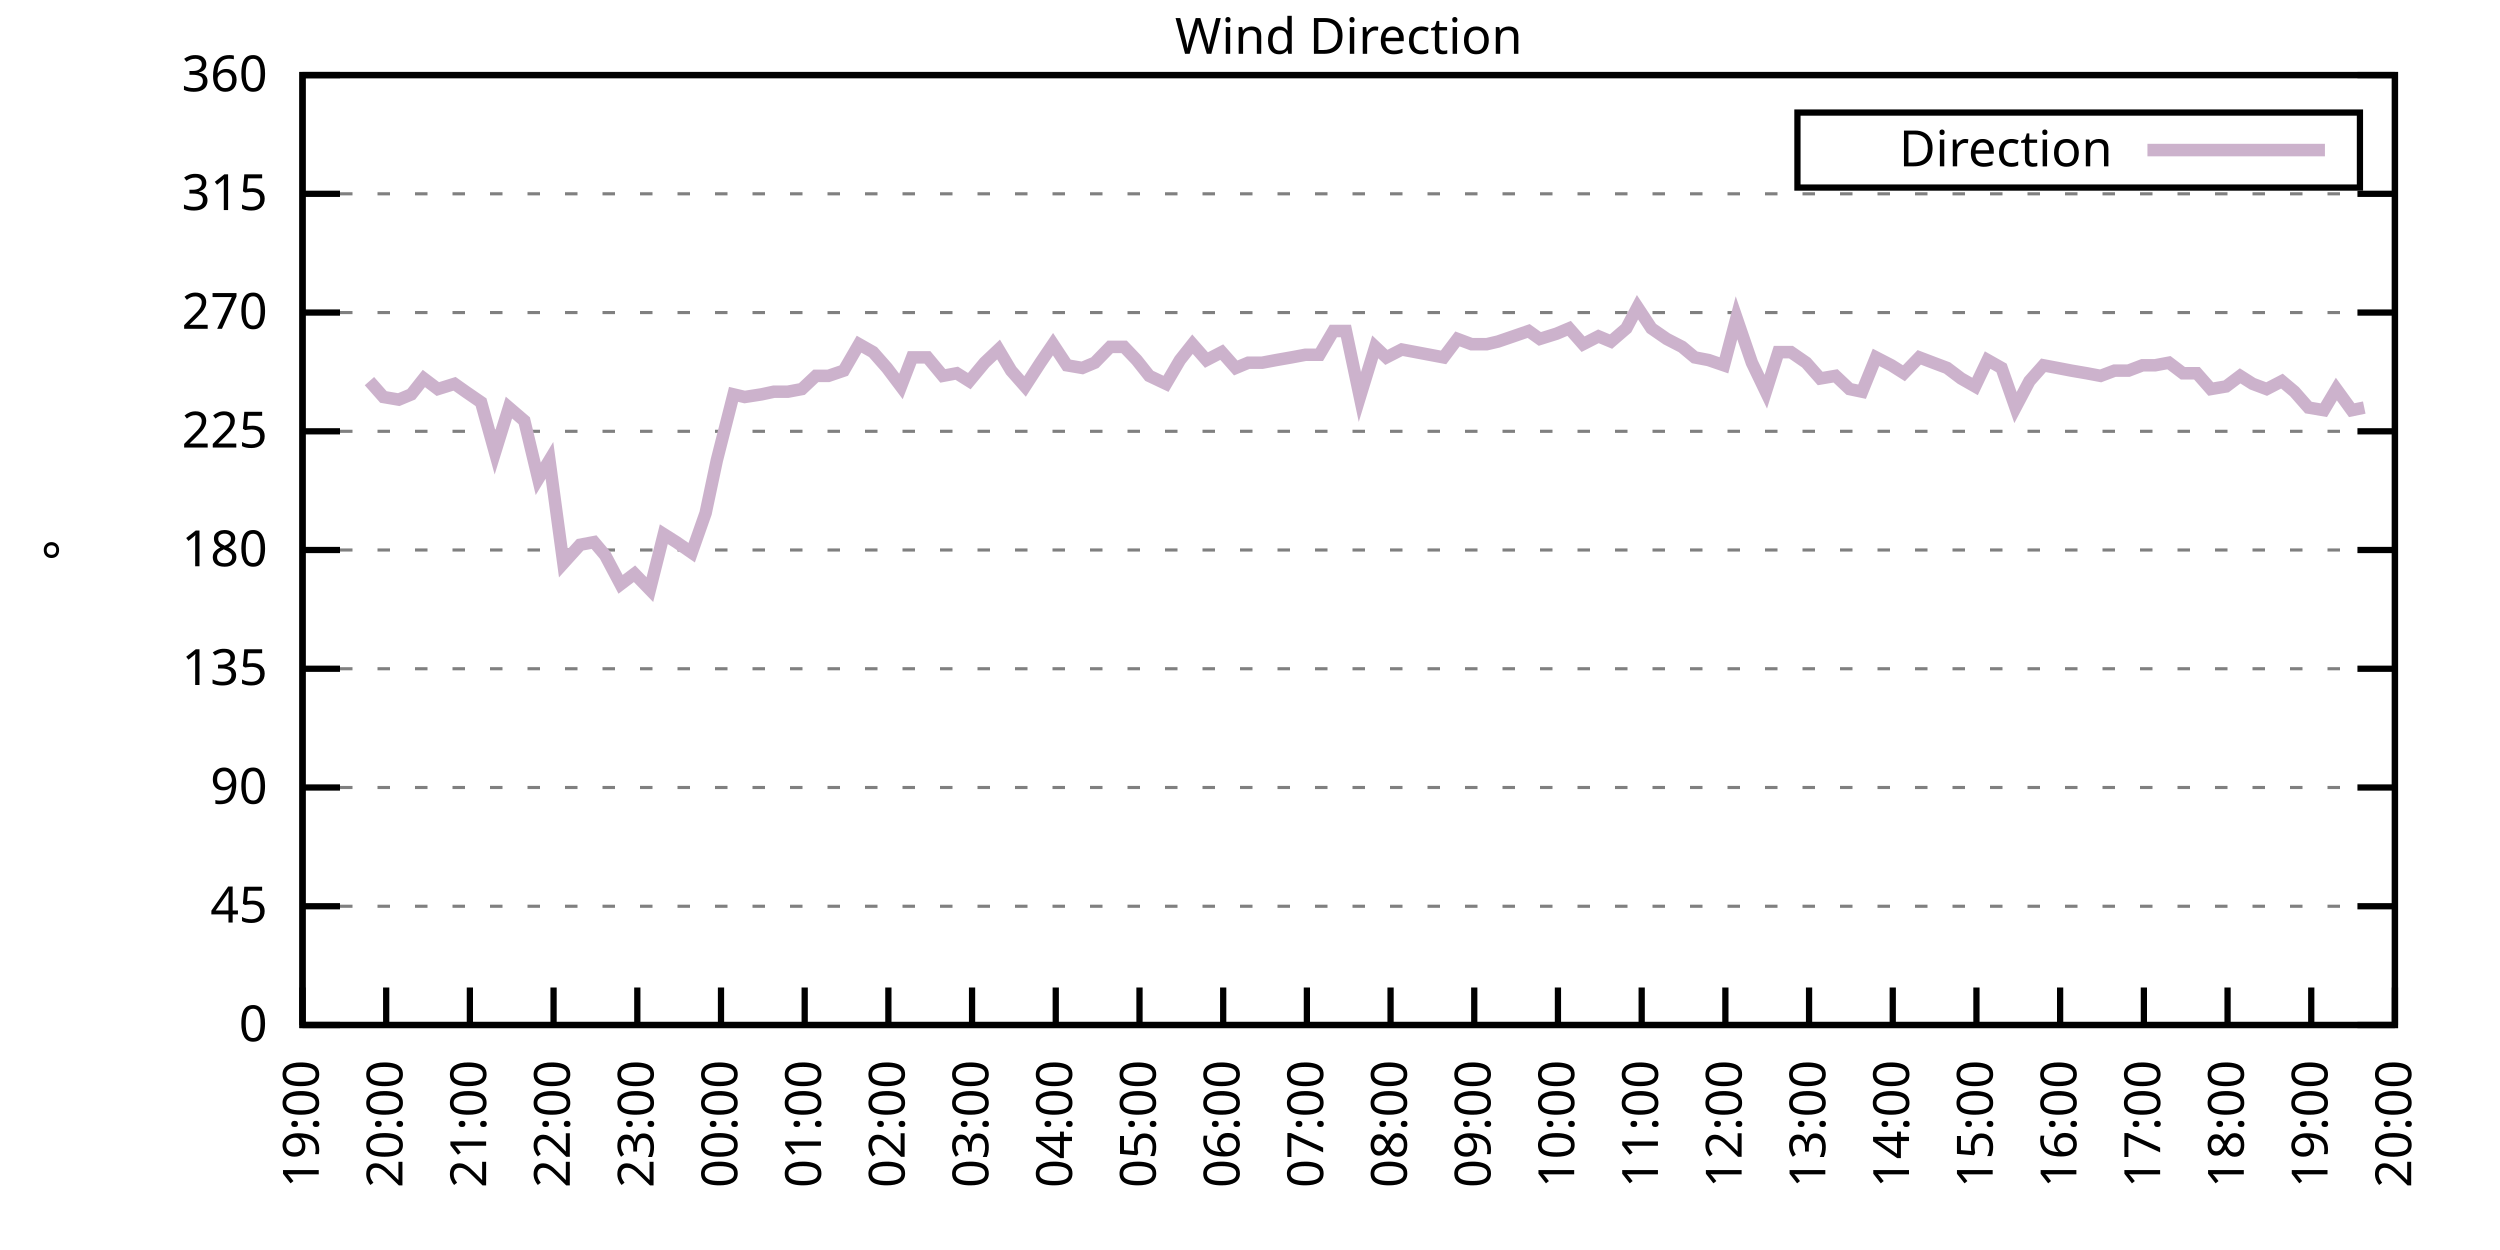
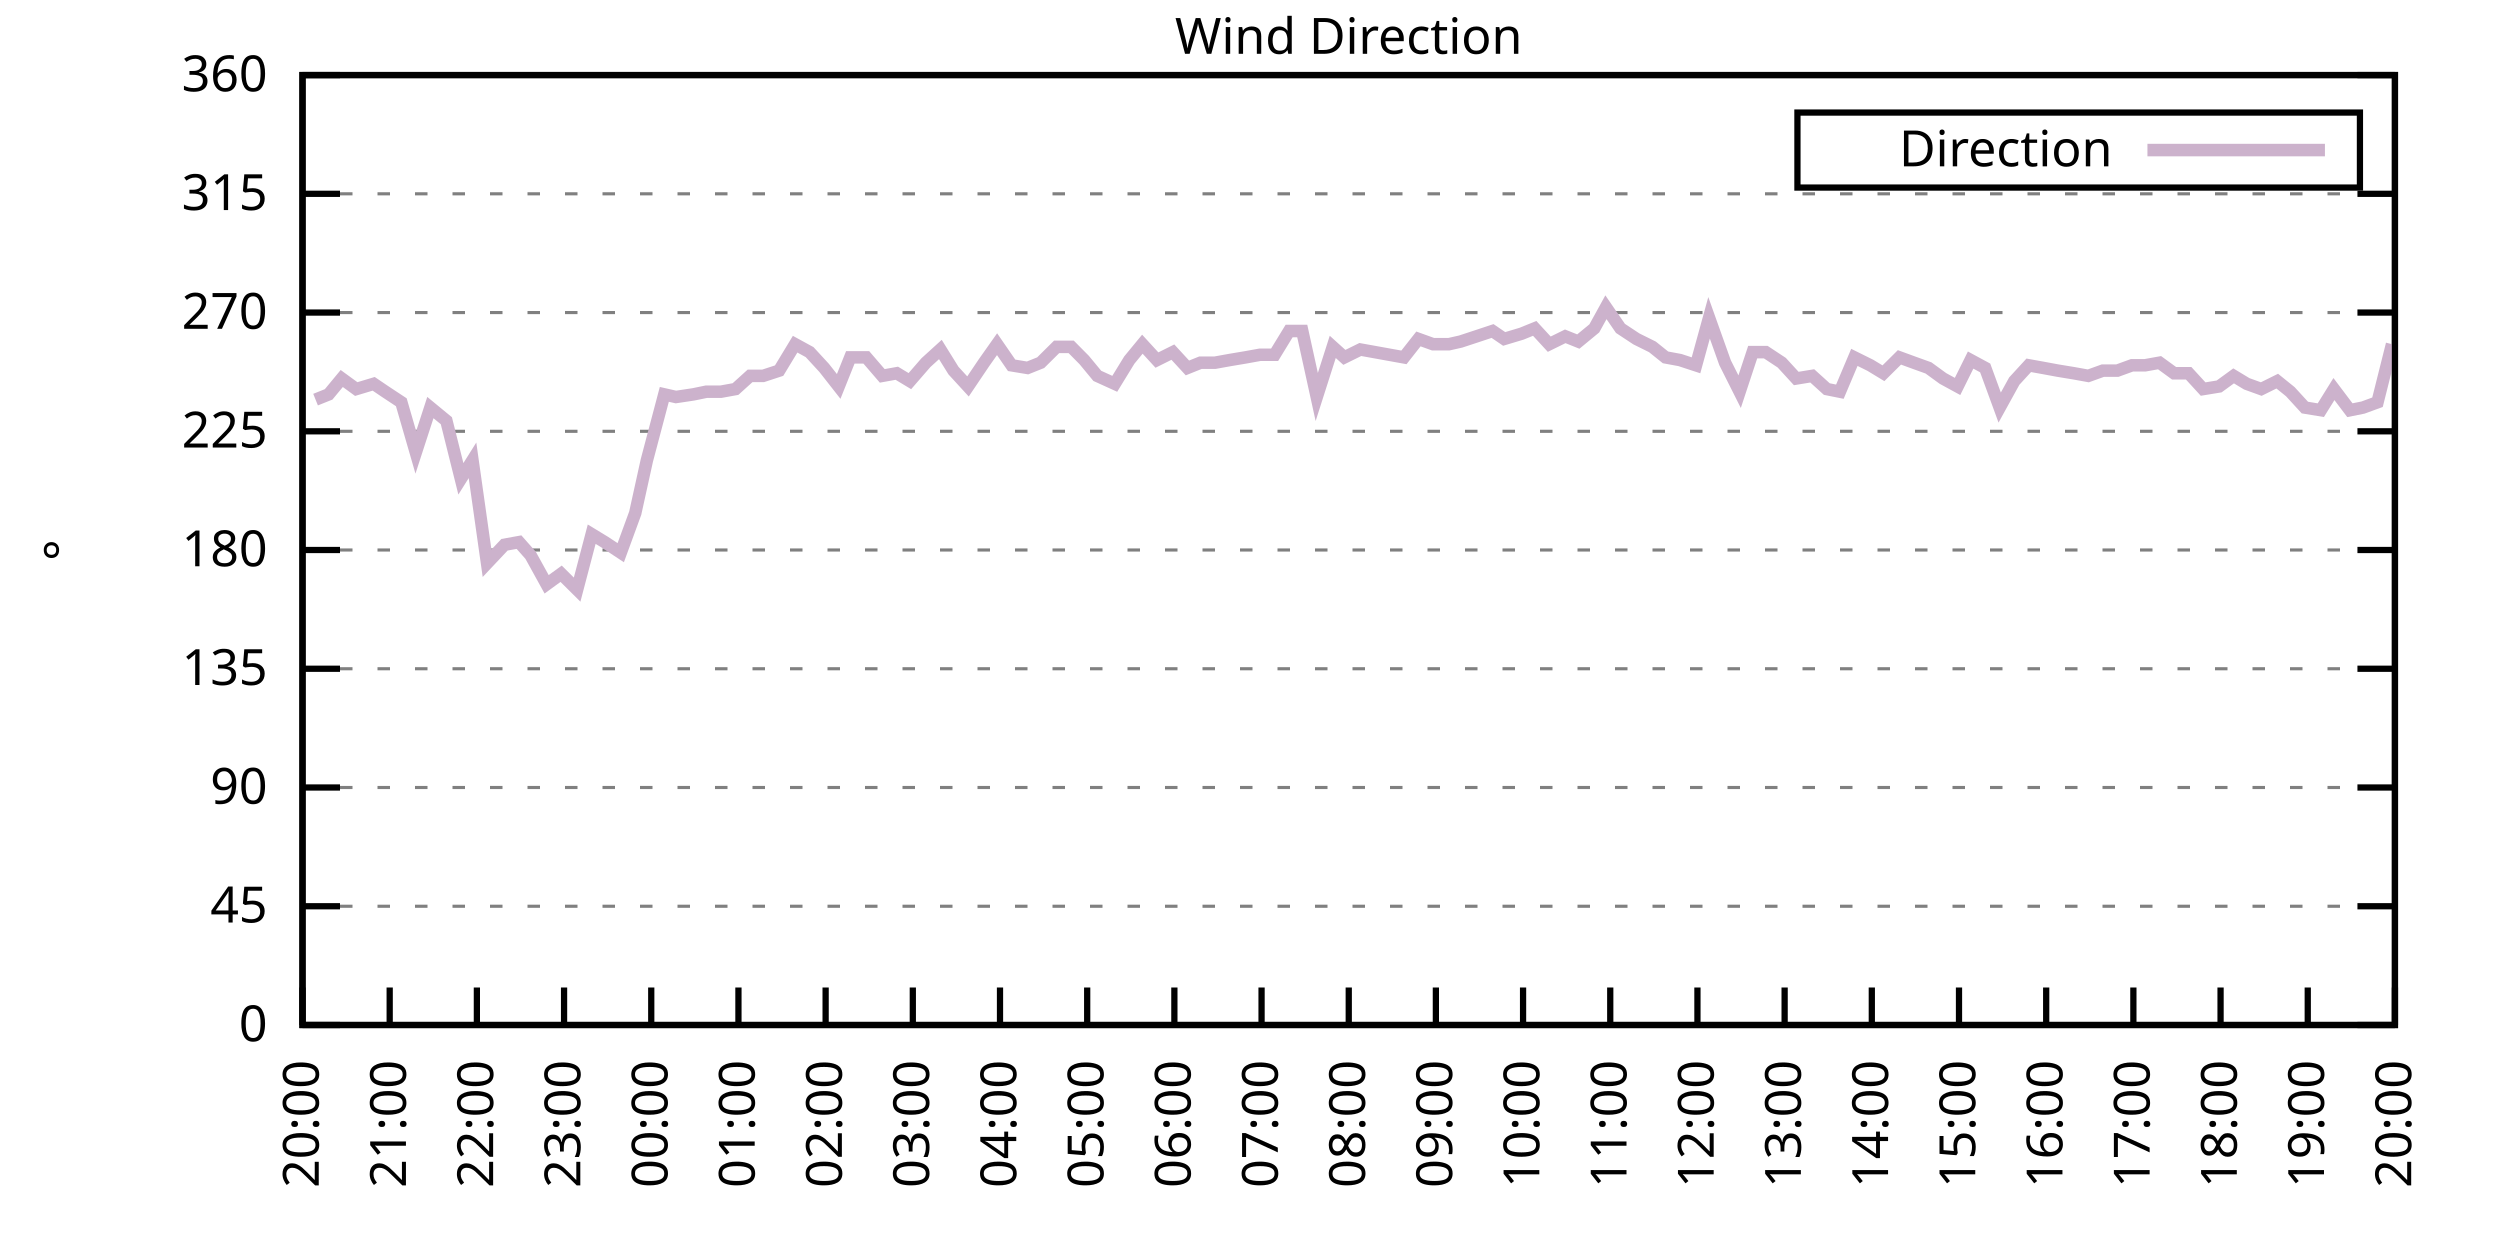
<svg xmlns="http://www.w3.org/2000/svg" xmlns:xlink="http://www.w3.org/1999/xlink" width="400" height="200" viewBox="0 0 400 200">
  <g id="gnuplot_canvas">
    <rect x="0" y="0" width="400" height="200" fill="none" />
    <defs>
      <circle id="gpDot" r="0.5" stroke-width="0.5" stroke="currentColor" />
      <path id="gpPt0" stroke-width="0.333" stroke="currentColor" d="M-1,0 h2 M0,-1 v2" />
      <path id="gpPt1" stroke-width="0.333" stroke="currentColor" d="M-1,-1 L1,1 M1,-1 L-1,1" />
      <path id="gpPt2" stroke-width="0.333" stroke="currentColor" d="M-1,0 L1,0 M0,-1 L0,1 M-1,-1 L1,1 M-1,1 L1,-1" />
      <rect id="gpPt3" stroke-width="0.333" stroke="currentColor" x="-1" y="-1" width="2" height="2" />
      <rect id="gpPt4" stroke-width="0.333" stroke="currentColor" fill="currentColor" x="-1" y="-1" width="2" height="2" />
      <circle id="gpPt5" stroke-width="0.333" stroke="currentColor" cx="0" cy="0" r="1" />
      <use xlink:href="#gpPt5" id="gpPt6" fill="currentColor" stroke="none" />
      <path id="gpPt7" stroke-width="0.333" stroke="currentColor" d="M0,-1.33 L-1.33,0.67 L1.33,0.67 z" />
      <use xlink:href="#gpPt7" id="gpPt8" fill="currentColor" stroke="none" />
      <use xlink:href="#gpPt7" id="gpPt9" stroke="currentColor" transform="rotate(180)" />
      <use xlink:href="#gpPt9" id="gpPt10" fill="currentColor" stroke="none" />
      <use xlink:href="#gpPt3" id="gpPt11" stroke="currentColor" transform="rotate(45)" />
      <use xlink:href="#gpPt11" id="gpPt12" fill="currentColor" stroke="none" />
      <path id="gpPt13" stroke-width="0.333" stroke="currentColor" d="M0,1.330 L1.265,0.411 L0.782,-1.067 L-0.782,-1.076 L-1.265,0.411 z" />
      <use xlink:href="#gpPt13" id="gpPt14" fill="currentColor" stroke="none" />
      <filter id="textbox" filterUnits="objectBoundingBox" x="0" y="0" height="1" width="1">
        <feFlood flood-color="white" flood-opacity="1" result="bgnd" />
        <feComposite in="SourceGraphic" in2="bgnd" operator="atop" />
      </filter>
      <filter id="greybox" filterUnits="objectBoundingBox" x="0" y="0" height="1" width="1">
        <feFlood flood-color="lightgrey" flood-opacity="1" result="grey" />
        <feComposite in="SourceGraphic" in2="grey" operator="atop" />
      </filter>
    </defs>
    <g fill="none" color="white" stroke="currentColor" stroke-width="1.00" stroke-linecap="butt" stroke-linejoin="miter">
</g>
    <g fill="none" color="black" stroke="currentColor" stroke-width="1.00" stroke-linecap="butt" stroke-linejoin="miter">
      <g stroke="none" shape-rendering="crispEdges">
        <polygon fill="rgb(255, 255, 255)" points="48.40,164.00 383.18,164.00 383.18,12.02 48.40,12.02 " />
      </g>
    </g>
    <g fill="none" color="black" stroke="currentColor" stroke-width="1.00" stroke-linecap="butt" stroke-linejoin="miter">
</g>
    <g fill="none" color="black" stroke="black" stroke-width="0.50" stroke-linecap="butt" stroke-linejoin="miter">
</g>
    <g fill="none" color="gray" stroke="currentColor" stroke-width="0.50" stroke-linecap="butt" stroke-linejoin="miter">
      <path stroke="gray" stroke-dasharray="2,4" class="gridline" d="M48.40,164.00 L383.19,164.00  " />
    </g>
    <g fill="none" color="gray" stroke="gray" stroke-width="1.00" stroke-linecap="butt" stroke-linejoin="miter">
</g>
    <g fill="none" color="black" stroke="currentColor" stroke-width="1.00" stroke-linecap="butt" stroke-linejoin="miter">
      <path stroke="black" d="M48.40,164.00 L54.40,164.00 M383.19,164.00 L377.19,164.00  " />
      <g transform="translate(42.80,166.60)" stroke="none" fill="black" font-family="Sans" font-size="8.00" text-anchor="end">
        <text>
          <tspan font-family="Sans"> 0</tspan>
        </text>
      </g>
    </g>
    <g fill="none" color="black" stroke="currentColor" stroke-width="1.00" stroke-linecap="butt" stroke-linejoin="miter">
</g>
    <g fill="none" color="black" stroke="black" stroke-width="0.50" stroke-linecap="butt" stroke-linejoin="miter">
</g>
    <g fill="none" color="gray" stroke="currentColor" stroke-width="0.50" stroke-linecap="butt" stroke-linejoin="miter">
      <path stroke="gray" stroke-dasharray="2,4" class="gridline" d="M48.40,145.00 L383.19,145.00  " />
    </g>
    <g fill="none" color="gray" stroke="gray" stroke-width="1.00" stroke-linecap="butt" stroke-linejoin="miter">
</g>
    <g fill="none" color="black" stroke="currentColor" stroke-width="1.00" stroke-linecap="butt" stroke-linejoin="miter">
      <path stroke="black" d="M48.40,145.00 L54.40,145.00 M383.19,145.00 L377.19,145.00  " />
      <g transform="translate(42.80,147.60)" stroke="none" fill="black" font-family="Sans" font-size="8.00" text-anchor="end">
        <text>
          <tspan font-family="Sans"> 45</tspan>
        </text>
      </g>
    </g>
    <g fill="none" color="black" stroke="currentColor" stroke-width="1.00" stroke-linecap="butt" stroke-linejoin="miter">
</g>
    <g fill="none" color="black" stroke="black" stroke-width="0.50" stroke-linecap="butt" stroke-linejoin="miter">
</g>
    <g fill="none" color="gray" stroke="currentColor" stroke-width="0.50" stroke-linecap="butt" stroke-linejoin="miter">
      <path stroke="gray" stroke-dasharray="2,4" class="gridline" d="M48.40,126.00 L383.19,126.00  " />
    </g>
    <g fill="none" color="gray" stroke="gray" stroke-width="1.00" stroke-linecap="butt" stroke-linejoin="miter">
</g>
    <g fill="none" color="black" stroke="currentColor" stroke-width="1.00" stroke-linecap="butt" stroke-linejoin="miter">
      <path stroke="black" d="M48.40,126.00 L54.40,126.00 M383.19,126.00 L377.19,126.00  " />
      <g transform="translate(42.80,128.60)" stroke="none" fill="black" font-family="Sans" font-size="8.00" text-anchor="end">
        <text>
          <tspan font-family="Sans"> 90</tspan>
        </text>
      </g>
    </g>
    <g fill="none" color="black" stroke="currentColor" stroke-width="1.00" stroke-linecap="butt" stroke-linejoin="miter">
</g>
    <g fill="none" color="black" stroke="black" stroke-width="0.50" stroke-linecap="butt" stroke-linejoin="miter">
</g>
    <g fill="none" color="gray" stroke="currentColor" stroke-width="0.50" stroke-linecap="butt" stroke-linejoin="miter">
      <path stroke="gray" stroke-dasharray="2,4" class="gridline" d="M48.40,107.00 L383.19,107.00  " />
    </g>
    <g fill="none" color="gray" stroke="gray" stroke-width="1.00" stroke-linecap="butt" stroke-linejoin="miter">
</g>
    <g fill="none" color="black" stroke="currentColor" stroke-width="1.00" stroke-linecap="butt" stroke-linejoin="miter">
      <path stroke="black" d="M48.40,107.00 L54.40,107.00 M383.19,107.00 L377.19,107.00  " />
      <g transform="translate(42.80,109.60)" stroke="none" fill="black" font-family="Sans" font-size="8.00" text-anchor="end">
        <text>
          <tspan font-family="Sans"> 135</tspan>
        </text>
      </g>
    </g>
    <g fill="none" color="black" stroke="currentColor" stroke-width="1.00" stroke-linecap="butt" stroke-linejoin="miter">
</g>
    <g fill="none" color="black" stroke="black" stroke-width="0.50" stroke-linecap="butt" stroke-linejoin="miter">
</g>
    <g fill="none" color="gray" stroke="currentColor" stroke-width="0.50" stroke-linecap="butt" stroke-linejoin="miter">
      <path stroke="gray" stroke-dasharray="2,4" class="gridline" d="M48.40,88.00 L383.19,88.00  " />
    </g>
    <g fill="none" color="gray" stroke="gray" stroke-width="1.00" stroke-linecap="butt" stroke-linejoin="miter">
</g>
    <g fill="none" color="black" stroke="currentColor" stroke-width="1.00" stroke-linecap="butt" stroke-linejoin="miter">
      <path stroke="black" d="M48.40,88.00 L54.40,88.00 M383.19,88.00 L377.19,88.00  " />
      <g transform="translate(42.80,90.60)" stroke="none" fill="black" font-family="Sans" font-size="8.00" text-anchor="end">
        <text>
          <tspan font-family="Sans"> 180</tspan>
        </text>
      </g>
    </g>
    <g fill="none" color="black" stroke="currentColor" stroke-width="1.00" stroke-linecap="butt" stroke-linejoin="miter">
</g>
    <g fill="none" color="black" stroke="black" stroke-width="0.50" stroke-linecap="butt" stroke-linejoin="miter">
</g>
    <g fill="none" color="gray" stroke="currentColor" stroke-width="0.50" stroke-linecap="butt" stroke-linejoin="miter">
      <path stroke="gray" stroke-dasharray="2,4" class="gridline" d="M48.40,69.01 L383.19,69.01  " />
    </g>
    <g fill="none" color="gray" stroke="gray" stroke-width="1.00" stroke-linecap="butt" stroke-linejoin="miter">
</g>
    <g fill="none" color="black" stroke="currentColor" stroke-width="1.00" stroke-linecap="butt" stroke-linejoin="miter">
      <path stroke="black" d="M48.40,69.01 L54.40,69.01 M383.19,69.01 L377.19,69.01  " />
      <g transform="translate(42.80,71.61)" stroke="none" fill="black" font-family="Sans" font-size="8.00" text-anchor="end">
        <text>
          <tspan font-family="Sans"> 225</tspan>
        </text>
      </g>
    </g>
    <g fill="none" color="black" stroke="currentColor" stroke-width="1.00" stroke-linecap="butt" stroke-linejoin="miter">
</g>
    <g fill="none" color="black" stroke="black" stroke-width="0.50" stroke-linecap="butt" stroke-linejoin="miter">
</g>
    <g fill="none" color="gray" stroke="currentColor" stroke-width="0.50" stroke-linecap="butt" stroke-linejoin="miter">
      <path stroke="gray" stroke-dasharray="2,4" class="gridline" d="M48.40,50.01 L383.19,50.01  " />
    </g>
    <g fill="none" color="gray" stroke="gray" stroke-width="1.00" stroke-linecap="butt" stroke-linejoin="miter">
</g>
    <g fill="none" color="black" stroke="currentColor" stroke-width="1.00" stroke-linecap="butt" stroke-linejoin="miter">
      <path stroke="black" d="M48.40,50.01 L54.40,50.01 M383.19,50.01 L377.19,50.01  " />
      <g transform="translate(42.80,52.61)" stroke="none" fill="black" font-family="Sans" font-size="8.00" text-anchor="end">
        <text>
          <tspan font-family="Sans"> 270</tspan>
        </text>
      </g>
    </g>
    <g fill="none" color="black" stroke="currentColor" stroke-width="1.00" stroke-linecap="butt" stroke-linejoin="miter">
</g>
    <g fill="none" color="black" stroke="black" stroke-width="0.50" stroke-linecap="butt" stroke-linejoin="miter">
</g>
    <g fill="none" color="gray" stroke="currentColor" stroke-width="0.50" stroke-linecap="butt" stroke-linejoin="miter">
      <path stroke="gray" stroke-dasharray="2,4" class="gridline" d="M48.40,31.01 L383.19,31.01  " />
    </g>
    <g fill="none" color="gray" stroke="gray" stroke-width="1.00" stroke-linecap="butt" stroke-linejoin="miter">
</g>
    <g fill="none" color="black" stroke="currentColor" stroke-width="1.00" stroke-linecap="butt" stroke-linejoin="miter">
      <path stroke="black" d="M48.40,31.01 L54.40,31.01 M383.19,31.01 L377.19,31.01  " />
      <g transform="translate(42.80,33.61)" stroke="none" fill="black" font-family="Sans" font-size="8.00" text-anchor="end">
        <text>
          <tspan font-family="Sans"> 315</tspan>
        </text>
      </g>
    </g>
    <g fill="none" color="black" stroke="currentColor" stroke-width="1.00" stroke-linecap="butt" stroke-linejoin="miter">
</g>
    <g fill="none" color="black" stroke="black" stroke-width="0.50" stroke-linecap="butt" stroke-linejoin="miter">
</g>
    <g fill="none" color="gray" stroke="currentColor" stroke-width="0.50" stroke-linecap="butt" stroke-linejoin="miter">
      <path stroke="gray" stroke-dasharray="2,4" class="gridline" d="M48.40,12.01 L383.19,12.01  " />
    </g>
    <g fill="none" color="gray" stroke="gray" stroke-width="1.00" stroke-linecap="butt" stroke-linejoin="miter">
</g>
    <g fill="none" color="black" stroke="currentColor" stroke-width="1.00" stroke-linecap="butt" stroke-linejoin="miter">
      <path stroke="black" d="M48.40,12.01 L54.40,12.01 M383.19,12.01 L377.19,12.01  " />
      <g transform="translate(42.80,14.61)" stroke="none" fill="black" font-family="Sans" font-size="8.00" text-anchor="end">
        <text>
          <tspan font-family="Sans"> 360</tspan>
        </text>
      </g>
    </g>
    <g fill="none" color="black" stroke="currentColor" stroke-width="1.00" stroke-linecap="butt" stroke-linejoin="miter">
      <path stroke="black" d="M48.40,164.00 L48.40,158.00  " />
      <g transform="translate(51.00,169.60) rotate(270.00)" stroke="none" fill="black" font-family="Sans" font-size="8.00" text-anchor="end">
        <text>
-           <tspan font-family="Sans">19:00</tspan>
-         </text>
-       </g>
-     </g>
-     <g fill="none" color="black" stroke="currentColor" stroke-width="1.00" stroke-linecap="butt" stroke-linejoin="miter">
-       <path stroke="black" d="M61.79,164.00 L61.79,158.00  " />
-       <g transform="translate(64.39,169.60) rotate(270.00)" stroke="none" fill="black" font-family="Sans" font-size="8.00" text-anchor="end">
-         <text>
          <tspan font-family="Sans">20:00</tspan>
        </text>
      </g>
    </g>
    <g fill="none" color="black" stroke="currentColor" stroke-width="1.00" stroke-linecap="butt" stroke-linejoin="miter">
-       <path stroke="black" d="M75.18,164.00 L75.18,158.00  " />
-       <g transform="translate(77.78,169.60) rotate(270.00)" stroke="none" fill="black" font-family="Sans" font-size="8.00" text-anchor="end">
+       <path stroke="black" d="M62.35,164.00 L62.35,158.00  " />
+       <g transform="translate(64.95,169.60) rotate(270.00)" stroke="none" fill="black" font-family="Sans" font-size="8.00" text-anchor="end">
        <text>
          <tspan font-family="Sans">21:00</tspan>
        </text>
      </g>
    </g>
    <g fill="none" color="black" stroke="currentColor" stroke-width="1.00" stroke-linecap="butt" stroke-linejoin="miter">
-       <path stroke="black" d="M88.57,164.00 L88.57,158.00  " />
-       <g transform="translate(91.17,169.60) rotate(270.00)" stroke="none" fill="black" font-family="Sans" font-size="8.00" text-anchor="end">
+       <path stroke="black" d="M76.30,164.00 L76.30,158.00  " />
+       <g transform="translate(78.90,169.60) rotate(270.00)" stroke="none" fill="black" font-family="Sans" font-size="8.00" text-anchor="end">
        <text>
          <tspan font-family="Sans">22:00</tspan>
        </text>
      </g>
    </g>
    <g fill="none" color="black" stroke="currentColor" stroke-width="1.00" stroke-linecap="butt" stroke-linejoin="miter">
-       <path stroke="black" d="M101.97,164.00 L101.97,158.00  " />
-       <g transform="translate(104.57,169.60) rotate(270.00)" stroke="none" fill="black" font-family="Sans" font-size="8.00" text-anchor="end">
+       <path stroke="black" d="M90.25,164.00 L90.25,158.00  " />
+       <g transform="translate(92.85,169.60) rotate(270.00)" stroke="none" fill="black" font-family="Sans" font-size="8.00" text-anchor="end">
        <text>
          <tspan font-family="Sans">23:00</tspan>
        </text>
      </g>
    </g>
    <g fill="none" color="black" stroke="currentColor" stroke-width="1.00" stroke-linecap="butt" stroke-linejoin="miter">
-       <path stroke="black" d="M115.36,164.00 L115.36,158.00  " />
-       <g transform="translate(117.96,169.60) rotate(270.00)" stroke="none" fill="black" font-family="Sans" font-size="8.00" text-anchor="end">
+       <path stroke="black" d="M104.20,164.00 L104.20,158.00  " />
+       <g transform="translate(106.80,169.60) rotate(270.00)" stroke="none" fill="black" font-family="Sans" font-size="8.00" text-anchor="end">
        <text>
          <tspan font-family="Sans">00:00</tspan>
        </text>
      </g>
    </g>
    <g fill="none" color="black" stroke="currentColor" stroke-width="1.00" stroke-linecap="butt" stroke-linejoin="miter">
-       <path stroke="black" d="M128.75,164.00 L128.75,158.00  " />
-       <g transform="translate(131.35,169.60) rotate(270.00)" stroke="none" fill="black" font-family="Sans" font-size="8.00" text-anchor="end">
+       <path stroke="black" d="M118.15,164.00 L118.15,158.00  " />
+       <g transform="translate(120.75,169.60) rotate(270.00)" stroke="none" fill="black" font-family="Sans" font-size="8.00" text-anchor="end">
        <text>
          <tspan font-family="Sans">01:00</tspan>
        </text>
      </g>
    </g>
    <g fill="none" color="black" stroke="currentColor" stroke-width="1.00" stroke-linecap="butt" stroke-linejoin="miter">
-       <path stroke="black" d="M142.14,164.00 L142.14,158.00  " />
-       <g transform="translate(144.74,169.60) rotate(270.00)" stroke="none" fill="black" font-family="Sans" font-size="8.00" text-anchor="end">
+       <path stroke="black" d="M132.10,164.00 L132.10,158.00  " />
+       <g transform="translate(134.70,169.60) rotate(270.00)" stroke="none" fill="black" font-family="Sans" font-size="8.00" text-anchor="end">
        <text>
          <tspan font-family="Sans">02:00</tspan>
        </text>
      </g>
    </g>
    <g fill="none" color="black" stroke="currentColor" stroke-width="1.00" stroke-linecap="butt" stroke-linejoin="miter">
-       <path stroke="black" d="M155.53,164.00 L155.53,158.00  " />
-       <g transform="translate(158.13,169.60) rotate(270.00)" stroke="none" fill="black" font-family="Sans" font-size="8.00" text-anchor="end">
+       <path stroke="black" d="M146.05,164.00 L146.05,158.00  " />
+       <g transform="translate(148.65,169.60) rotate(270.00)" stroke="none" fill="black" font-family="Sans" font-size="8.00" text-anchor="end">
        <text>
          <tspan font-family="Sans">03:00</tspan>
        </text>
      </g>
    </g>
    <g fill="none" color="black" stroke="currentColor" stroke-width="1.00" stroke-linecap="butt" stroke-linejoin="miter">
-       <path stroke="black" d="M168.92,164.00 L168.92,158.00  " />
-       <g transform="translate(171.52,169.60) rotate(270.00)" stroke="none" fill="black" font-family="Sans" font-size="8.00" text-anchor="end">
+       <path stroke="black" d="M160.00,164.00 L160.00,158.00  " />
+       <g transform="translate(162.60,169.60) rotate(270.00)" stroke="none" fill="black" font-family="Sans" font-size="8.00" text-anchor="end">
        <text>
          <tspan font-family="Sans">04:00</tspan>
        </text>
      </g>
    </g>
    <g fill="none" color="black" stroke="currentColor" stroke-width="1.00" stroke-linecap="butt" stroke-linejoin="miter">
-       <path stroke="black" d="M182.32,164.00 L182.32,158.00  " />
-       <g transform="translate(184.92,169.60) rotate(270.00)" stroke="none" fill="black" font-family="Sans" font-size="8.00" text-anchor="end">
+       <path stroke="black" d="M173.95,164.00 L173.95,158.00  " />
+       <g transform="translate(176.55,169.60) rotate(270.00)" stroke="none" fill="black" font-family="Sans" font-size="8.00" text-anchor="end">
        <text>
          <tspan font-family="Sans">05:00</tspan>
        </text>
      </g>
    </g>
    <g fill="none" color="black" stroke="currentColor" stroke-width="1.00" stroke-linecap="butt" stroke-linejoin="miter">
-       <path stroke="black" d="M195.71,164.00 L195.71,158.00  " />
-       <g transform="translate(198.31,169.60) rotate(270.00)" stroke="none" fill="black" font-family="Sans" font-size="8.00" text-anchor="end">
+       <path stroke="black" d="M187.90,164.00 L187.90,158.00  " />
+       <g transform="translate(190.50,169.60) rotate(270.00)" stroke="none" fill="black" font-family="Sans" font-size="8.00" text-anchor="end">
        <text>
          <tspan font-family="Sans">06:00</tspan>
        </text>
      </g>
    </g>
    <g fill="none" color="black" stroke="currentColor" stroke-width="1.00" stroke-linecap="butt" stroke-linejoin="miter">
-       <path stroke="black" d="M209.10,164.00 L209.10,158.00  " />
-       <g transform="translate(211.70,169.60) rotate(270.00)" stroke="none" fill="black" font-family="Sans" font-size="8.00" text-anchor="end">
+       <path stroke="black" d="M201.85,164.00 L201.85,158.00  " />
+       <g transform="translate(204.45,169.60) rotate(270.00)" stroke="none" fill="black" font-family="Sans" font-size="8.00" text-anchor="end">
        <text>
          <tspan font-family="Sans">07:00</tspan>
        </text>
      </g>
    </g>
    <g fill="none" color="black" stroke="currentColor" stroke-width="1.00" stroke-linecap="butt" stroke-linejoin="miter">
-       <path stroke="black" d="M222.49,164.00 L222.49,158.00  " />
-       <g transform="translate(225.09,169.60) rotate(270.00)" stroke="none" fill="black" font-family="Sans" font-size="8.00" text-anchor="end">
+       <path stroke="black" d="M215.80,164.00 L215.80,158.00  " />
+       <g transform="translate(218.40,169.60) rotate(270.00)" stroke="none" fill="black" font-family="Sans" font-size="8.00" text-anchor="end">
        <text>
          <tspan font-family="Sans">08:00</tspan>
        </text>
      </g>
    </g>
    <g fill="none" color="black" stroke="currentColor" stroke-width="1.00" stroke-linecap="butt" stroke-linejoin="miter">
-       <path stroke="black" d="M235.88,164.00 L235.88,158.00  " />
-       <g transform="translate(238.48,169.60) rotate(270.00)" stroke="none" fill="black" font-family="Sans" font-size="8.00" text-anchor="end">
+       <path stroke="black" d="M229.74,164.00 L229.74,158.00  " />
+       <g transform="translate(232.34,169.60) rotate(270.00)" stroke="none" fill="black" font-family="Sans" font-size="8.00" text-anchor="end">
        <text>
          <tspan font-family="Sans">09:00</tspan>
        </text>
      </g>
    </g>
    <g fill="none" color="black" stroke="currentColor" stroke-width="1.00" stroke-linecap="butt" stroke-linejoin="miter">
-       <path stroke="black" d="M249.27,164.00 L249.27,158.00  " />
-       <g transform="translate(251.87,169.60) rotate(270.00)" stroke="none" fill="black" font-family="Sans" font-size="8.00" text-anchor="end">
+       <path stroke="black" d="M243.69,164.00 L243.69,158.00  " />
+       <g transform="translate(246.29,169.60) rotate(270.00)" stroke="none" fill="black" font-family="Sans" font-size="8.00" text-anchor="end">
        <text>
          <tspan font-family="Sans">10:00</tspan>
        </text>
      </g>
    </g>
    <g fill="none" color="black" stroke="currentColor" stroke-width="1.00" stroke-linecap="butt" stroke-linejoin="miter">
-       <path stroke="black" d="M262.67,164.00 L262.67,158.00  " />
-       <g transform="translate(265.27,169.60) rotate(270.00)" stroke="none" fill="black" font-family="Sans" font-size="8.00" text-anchor="end">
+       <path stroke="black" d="M257.64,164.00 L257.64,158.00  " />
+       <g transform="translate(260.24,169.60) rotate(270.00)" stroke="none" fill="black" font-family="Sans" font-size="8.00" text-anchor="end">
        <text>
          <tspan font-family="Sans">11:00</tspan>
        </text>
      </g>
    </g>
    <g fill="none" color="black" stroke="currentColor" stroke-width="1.00" stroke-linecap="butt" stroke-linejoin="miter">
-       <path stroke="black" d="M276.06,164.00 L276.06,158.00  " />
-       <g transform="translate(278.66,169.60) rotate(270.00)" stroke="none" fill="black" font-family="Sans" font-size="8.00" text-anchor="end">
+       <path stroke="black" d="M271.59,164.00 L271.59,158.00  " />
+       <g transform="translate(274.19,169.60) rotate(270.00)" stroke="none" fill="black" font-family="Sans" font-size="8.00" text-anchor="end">
        <text>
          <tspan font-family="Sans">12:00</tspan>
        </text>
      </g>
    </g>
    <g fill="none" color="black" stroke="currentColor" stroke-width="1.00" stroke-linecap="butt" stroke-linejoin="miter">
-       <path stroke="black" d="M289.45,164.00 L289.45,158.00  " />
-       <g transform="translate(292.05,169.60) rotate(270.00)" stroke="none" fill="black" font-family="Sans" font-size="8.00" text-anchor="end">
+       <path stroke="black" d="M285.54,164.00 L285.54,158.00  " />
+       <g transform="translate(288.14,169.60) rotate(270.00)" stroke="none" fill="black" font-family="Sans" font-size="8.00" text-anchor="end">
        <text>
          <tspan font-family="Sans">13:00</tspan>
        </text>
      </g>
    </g>
    <g fill="none" color="black" stroke="currentColor" stroke-width="1.00" stroke-linecap="butt" stroke-linejoin="miter">
-       <path stroke="black" d="M302.84,164.00 L302.84,158.00  " />
-       <g transform="translate(305.44,169.60) rotate(270.00)" stroke="none" fill="black" font-family="Sans" font-size="8.00" text-anchor="end">
+       <path stroke="black" d="M299.49,164.00 L299.49,158.00  " />
+       <g transform="translate(302.09,169.60) rotate(270.00)" stroke="none" fill="black" font-family="Sans" font-size="8.00" text-anchor="end">
        <text>
          <tspan font-family="Sans">14:00</tspan>
        </text>
      </g>
    </g>
    <g fill="none" color="black" stroke="currentColor" stroke-width="1.00" stroke-linecap="butt" stroke-linejoin="miter">
-       <path stroke="black" d="M316.23,164.00 L316.23,158.00  " />
-       <g transform="translate(318.83,169.60) rotate(270.00)" stroke="none" fill="black" font-family="Sans" font-size="8.00" text-anchor="end">
+       <path stroke="black" d="M313.44,164.00 L313.44,158.00  " />
+       <g transform="translate(316.04,169.60) rotate(270.00)" stroke="none" fill="black" font-family="Sans" font-size="8.00" text-anchor="end">
        <text>
          <tspan font-family="Sans">15:00</tspan>
        </text>
      </g>
    </g>
    <g fill="none" color="black" stroke="currentColor" stroke-width="1.00" stroke-linecap="butt" stroke-linejoin="miter">
-       <path stroke="black" d="M329.62,164.00 L329.62,158.00  " />
-       <g transform="translate(332.22,169.60) rotate(270.00)" stroke="none" fill="black" font-family="Sans" font-size="8.00" text-anchor="end">
+       <path stroke="black" d="M327.39,164.00 L327.39,158.00  " />
+       <g transform="translate(329.99,169.60) rotate(270.00)" stroke="none" fill="black" font-family="Sans" font-size="8.00" text-anchor="end">
        <text>
          <tspan font-family="Sans">16:00</tspan>
        </text>
      </g>
    </g>
    <g fill="none" color="black" stroke="currentColor" stroke-width="1.00" stroke-linecap="butt" stroke-linejoin="miter">
-       <path stroke="black" d="M343.02,164.00 L343.02,158.00  " />
-       <g transform="translate(345.62,169.60) rotate(270.00)" stroke="none" fill="black" font-family="Sans" font-size="8.00" text-anchor="end">
+       <path stroke="black" d="M341.34,164.00 L341.34,158.00  " />
+       <g transform="translate(343.94,169.60) rotate(270.00)" stroke="none" fill="black" font-family="Sans" font-size="8.00" text-anchor="end">
        <text>
          <tspan font-family="Sans">17:00</tspan>
        </text>
      </g>
    </g>
    <g fill="none" color="black" stroke="currentColor" stroke-width="1.00" stroke-linecap="butt" stroke-linejoin="miter">
-       <path stroke="black" d="M356.41,164.00 L356.41,158.00  " />
-       <g transform="translate(359.01,169.60) rotate(270.00)" stroke="none" fill="black" font-family="Sans" font-size="8.00" text-anchor="end">
+       <path stroke="black" d="M355.29,164.00 L355.29,158.00  " />
+       <g transform="translate(357.89,169.60) rotate(270.00)" stroke="none" fill="black" font-family="Sans" font-size="8.00" text-anchor="end">
        <text>
          <tspan font-family="Sans">18:00</tspan>
        </text>
      </g>
    </g>
    <g fill="none" color="black" stroke="currentColor" stroke-width="1.00" stroke-linecap="butt" stroke-linejoin="miter">
-       <path stroke="black" d="M369.80,164.00 L369.80,158.00  " />
-       <g transform="translate(372.40,169.60) rotate(270.00)" stroke="none" fill="black" font-family="Sans" font-size="8.00" text-anchor="end">
+       <path stroke="black" d="M369.24,164.00 L369.24,158.00  " />
+       <g transform="translate(371.84,169.60) rotate(270.00)" stroke="none" fill="black" font-family="Sans" font-size="8.00" text-anchor="end">
        <text>
          <tspan font-family="Sans">19:00</tspan>
        </text>
      </g>
    </g>
    <g fill="none" color="black" stroke="currentColor" stroke-width="1.00" stroke-linecap="butt" stroke-linejoin="miter">
      <path stroke="black" d="M383.19,164.00 L383.19,158.00  " />
      <g transform="translate(385.79,169.60) rotate(270.00)" stroke="none" fill="black" font-family="Sans" font-size="8.00" text-anchor="end">
        <text>
          <tspan font-family="Sans">20:00</tspan>
        </text>
      </g>
    </g>
    <g fill="none" color="black" stroke="currentColor" stroke-width="1.00" stroke-linecap="butt" stroke-linejoin="miter">
</g>
    <g fill="none" color="black" stroke="currentColor" stroke-width="1.00" stroke-linecap="butt" stroke-linejoin="miter">
      <path stroke="black" d="M48.40,12.01 L48.40,164.00 L383.19,164.00 L383.19,12.01 L48.40,12.01 Z  " />
    </g>
    <g fill="none" color="black" stroke="currentColor" stroke-width="1.00" stroke-linecap="butt" stroke-linejoin="miter">
</g>
    <g fill="none" color="black" stroke="currentColor" stroke-width="1.00" stroke-linecap="butt" stroke-linejoin="miter">
      <path stroke="black" d="M287.59,30.01 L287.59,18.01 L377.59,18.01 L377.59,30.01 L287.59,30.01 Z  " />
    </g>
    <g id="Wind_direction_plot_1">
      <g fill="none" color="white" stroke="black" stroke-width="2.00" stroke-linecap="butt" stroke-linejoin="miter">
</g>
      <g fill="none" color="black" stroke="currentColor" stroke-width="2.00" stroke-linecap="butt" stroke-linejoin="miter">
        <g transform="translate(337.99,26.61)" stroke="none" fill="black" font-family="Sans" font-size="8.00" text-anchor="end">
          <text>
            <tspan font-family="Sans">Direction</tspan>
          </text>
        </g>
      </g>
      <g fill="none" color="black" stroke="currentColor" stroke-width="2.00" stroke-linecap="butt" stroke-linejoin="miter">
-         <path stroke="rgb(204, 178, 204)" d="M343.59,24.01 L371.99,24.01 M59.11,60.98 L61.35,63.52 L63.80,63.94 L65.81,63.10 L67.82,60.56 L70.05,62.25   L72.73,61.41 L74.51,62.67 L76.97,64.36 L79.20,72.38 L81.43,65.21 L83.89,67.32 L86.12,76.61 L87.91,73.65   L90.14,90.12 L92.82,87.16 L95.05,86.74 L96.83,88.85 L99.29,93.49 L101.52,91.80 L103.98,94.34 L106.21,85.47   L108.22,86.74 L110.67,88.43 L112.90,82.09 L114.69,73.65 L117.37,63.10 L119.15,63.52 L121.83,63.10 L123.84,62.67   L126.07,62.67 L128.30,62.25 L130.54,60.14 L132.54,60.14 L135.00,59.30 L137.45,55.07 L139.69,56.34 L141.92,58.87   L144.15,61.83 L145.94,57.18 L148.39,57.18 L150.85,60.14 L153.08,59.72 L155.09,60.98 L157.54,58.03 L159.77,55.92   L161.78,59.30 L164.01,61.83 L166.47,58.03 L168.48,55.07 L170.71,58.45 L173.17,58.87 L175.17,58.03 L177.63,55.50   L179.86,55.50 L181.87,57.61 L183.88,60.14 L186.56,61.41 L188.79,57.61 L190.80,55.07 L193.03,57.61 L195.48,56.34   L197.72,58.87 L199.73,58.03 L201.96,58.03 L204.19,57.61 L206.64,57.18 L208.88,56.76 L211.11,56.76 L213.34,52.96   L215.35,52.96 L217.58,63.52 L220.04,55.50 L221.82,57.18 L224.28,55.92 L226.51,56.34 L230.97,57.18 L233.20,54.23   L235.44,55.07 L237.89,55.07 L239.68,54.65 L242.13,53.81 L244.59,52.96 L246.37,54.23 L249.05,53.39 L251.06,52.54   L253.29,55.07 L255.75,53.81 L257.76,54.65 L260.21,52.54 L262.00,49.16 L264.23,52.54 L266.68,54.23 L269.14,55.50   L271.15,57.18 L273.38,57.61 L275.83,58.45 L277.84,50.85 L280.30,58.03 L282.53,62.67 L284.54,56.34 L286.55,56.34   L289.00,58.03 L291.23,60.56 L293.69,60.14 L295.92,62.25 L297.93,62.67 L300.16,57.18 L302.62,58.45 L304.63,59.72   L307.08,57.18 L309.31,58.03 L311.54,58.87 L313.78,60.56 L316.01,61.83 L318.02,57.61 L320.25,58.87 L322.48,65.21   L324.71,60.98 L326.95,58.45 L329.18,58.87 L331.41,59.30 L333.86,59.72 L336.10,60.14 L338.33,59.30 L340.56,59.30   L342.79,58.45 L344.80,58.45 L347.03,58.03 L349.26,59.72 L351.50,59.72 L353.73,62.25 L356.18,61.83 L358.42,60.14   L360.42,61.41 L362.66,62.25 L365.11,60.98 L367.12,62.67 L369.35,65.21 L371.81,65.63 L373.82,62.25 L376.27,65.63   L378.28,65.21  " />
+         <path stroke="rgb(204, 178, 204)" d="M343.59,24.01 L371.99,24.01 M50.49,63.94 L52.58,63.10 L54.68,60.56 L57.00,62.25 L59.79,61.41 L61.65,62.67   L64.21,64.36 L66.53,72.38 L68.86,65.21 L71.42,67.32 L73.74,76.61 L75.60,73.65 L77.93,90.12 L80.72,87.16   L83.04,86.74 L84.90,88.85 L87.46,93.49 L89.78,91.80 L92.34,94.34 L94.67,85.47 L96.76,86.74 L99.32,88.43   L101.64,82.09 L103.50,73.65 L106.29,63.10 L108.15,63.52 L110.94,63.10 L113.03,62.67 L115.36,62.67 L117.68,62.25   L120.01,60.14 L122.10,60.14 L124.66,59.30 L127.22,55.07 L129.54,56.34 L131.87,58.87 L134.19,61.83 L136.05,57.18   L138.61,57.18 L141.16,60.14 L143.49,59.72 L145.58,60.98 L148.14,58.03 L150.46,55.92 L152.56,59.30 L154.88,61.83   L157.44,58.03 L159.53,55.07 L161.86,58.45 L164.41,58.87 L166.51,58.03 L169.06,55.50 L171.39,55.50 L173.48,57.61   L175.57,60.14 L178.36,61.41 L180.69,57.61 L182.78,55.07 L185.11,57.61 L187.66,56.34 L189.99,58.87 L192.08,58.03   L194.41,58.03 L196.73,57.61 L199.29,57.18 L201.61,56.76 L203.94,56.76 L206.26,52.96 L208.36,52.96 L210.68,63.52   L213.24,55.50 L215.10,57.18 L217.65,55.92 L219.98,56.34 L224.63,57.18 L226.95,54.23 L229.28,55.07 L231.84,55.07   L233.70,54.65 L236.25,53.81 L238.81,52.96 L240.67,54.23 L243.46,53.39 L245.55,52.54 L247.88,55.07 L250.44,53.81   L252.53,54.65 L255.09,52.54 L256.95,49.16 L259.27,52.54 L261.83,54.23 L264.39,55.50 L266.48,57.18 L268.80,57.61   L271.36,58.45 L273.45,50.85 L276.01,58.03 L278.34,62.67 L280.43,56.34 L282.52,56.34 L285.08,58.03 L287.40,60.56   L289.96,60.14 L292.29,62.25 L294.38,62.67 L296.70,57.18 L299.26,58.45 L301.35,59.72 L303.91,57.18 L306.23,58.03   L308.56,58.87 L310.88,60.56 L313.21,61.83 L315.30,57.61 L317.63,58.87 L319.95,65.21 L322.28,60.98 L324.60,58.45   L326.93,58.87 L329.25,59.30 L331.81,59.72 L334.13,60.14 L336.46,59.30 L338.78,59.30 L341.11,58.45 L343.20,58.45   L345.53,58.03 L347.85,59.72 L350.18,59.72 L352.50,62.25 L355.06,61.83 L357.38,60.14 L359.48,61.41 L361.80,62.25   L364.36,60.98 L366.45,62.67 L368.78,65.21 L371.33,65.63 L373.43,62.25 L375.98,65.63 L378.08,65.21 L380.40,64.36   L382.73,55.07  " />
      </g>
    </g>
    <g fill="none" color="black" stroke="currentColor" stroke-width="2.00" stroke-linecap="butt" stroke-linejoin="miter">
</g>
    <g fill="none" color="black" stroke="black" stroke-width="1.00" stroke-linecap="butt" stroke-linejoin="miter">
</g>
    <g fill="none" color="black" stroke="currentColor" stroke-width="1.00" stroke-linecap="butt" stroke-linejoin="miter">
      <path stroke="black" d="M48.40,12.01 L48.40,164.00 L383.19,164.00 L383.19,12.01 L48.40,12.01 Z  " />
      <g transform="translate(12.80,88.01) rotate(270.00)" stroke="none" fill="black" font-family="Sans" font-size="8.00" text-anchor="middle">
        <text>
          <tspan font-family="Sans">°</tspan>
        </text>
      </g>
    </g>
    <g fill="none" color="black" stroke="currentColor" stroke-width="1.00" stroke-linecap="butt" stroke-linejoin="miter">
</g>
    <g fill="none" color="black" stroke="currentColor" stroke-width="1.00" stroke-linecap="butt" stroke-linejoin="miter">
      <g transform="translate(215.79,8.61)" stroke="none" fill="black" font-family="Sans" font-size="8.00" text-anchor="middle">
        <text>
          <tspan font-family="Sans">Wind Direction</tspan>
        </text>
      </g>
    </g>
    <g fill="none" color="black" stroke="currentColor" stroke-width="1.00" stroke-linecap="butt" stroke-linejoin="miter">
</g>
  </g>
</svg>
